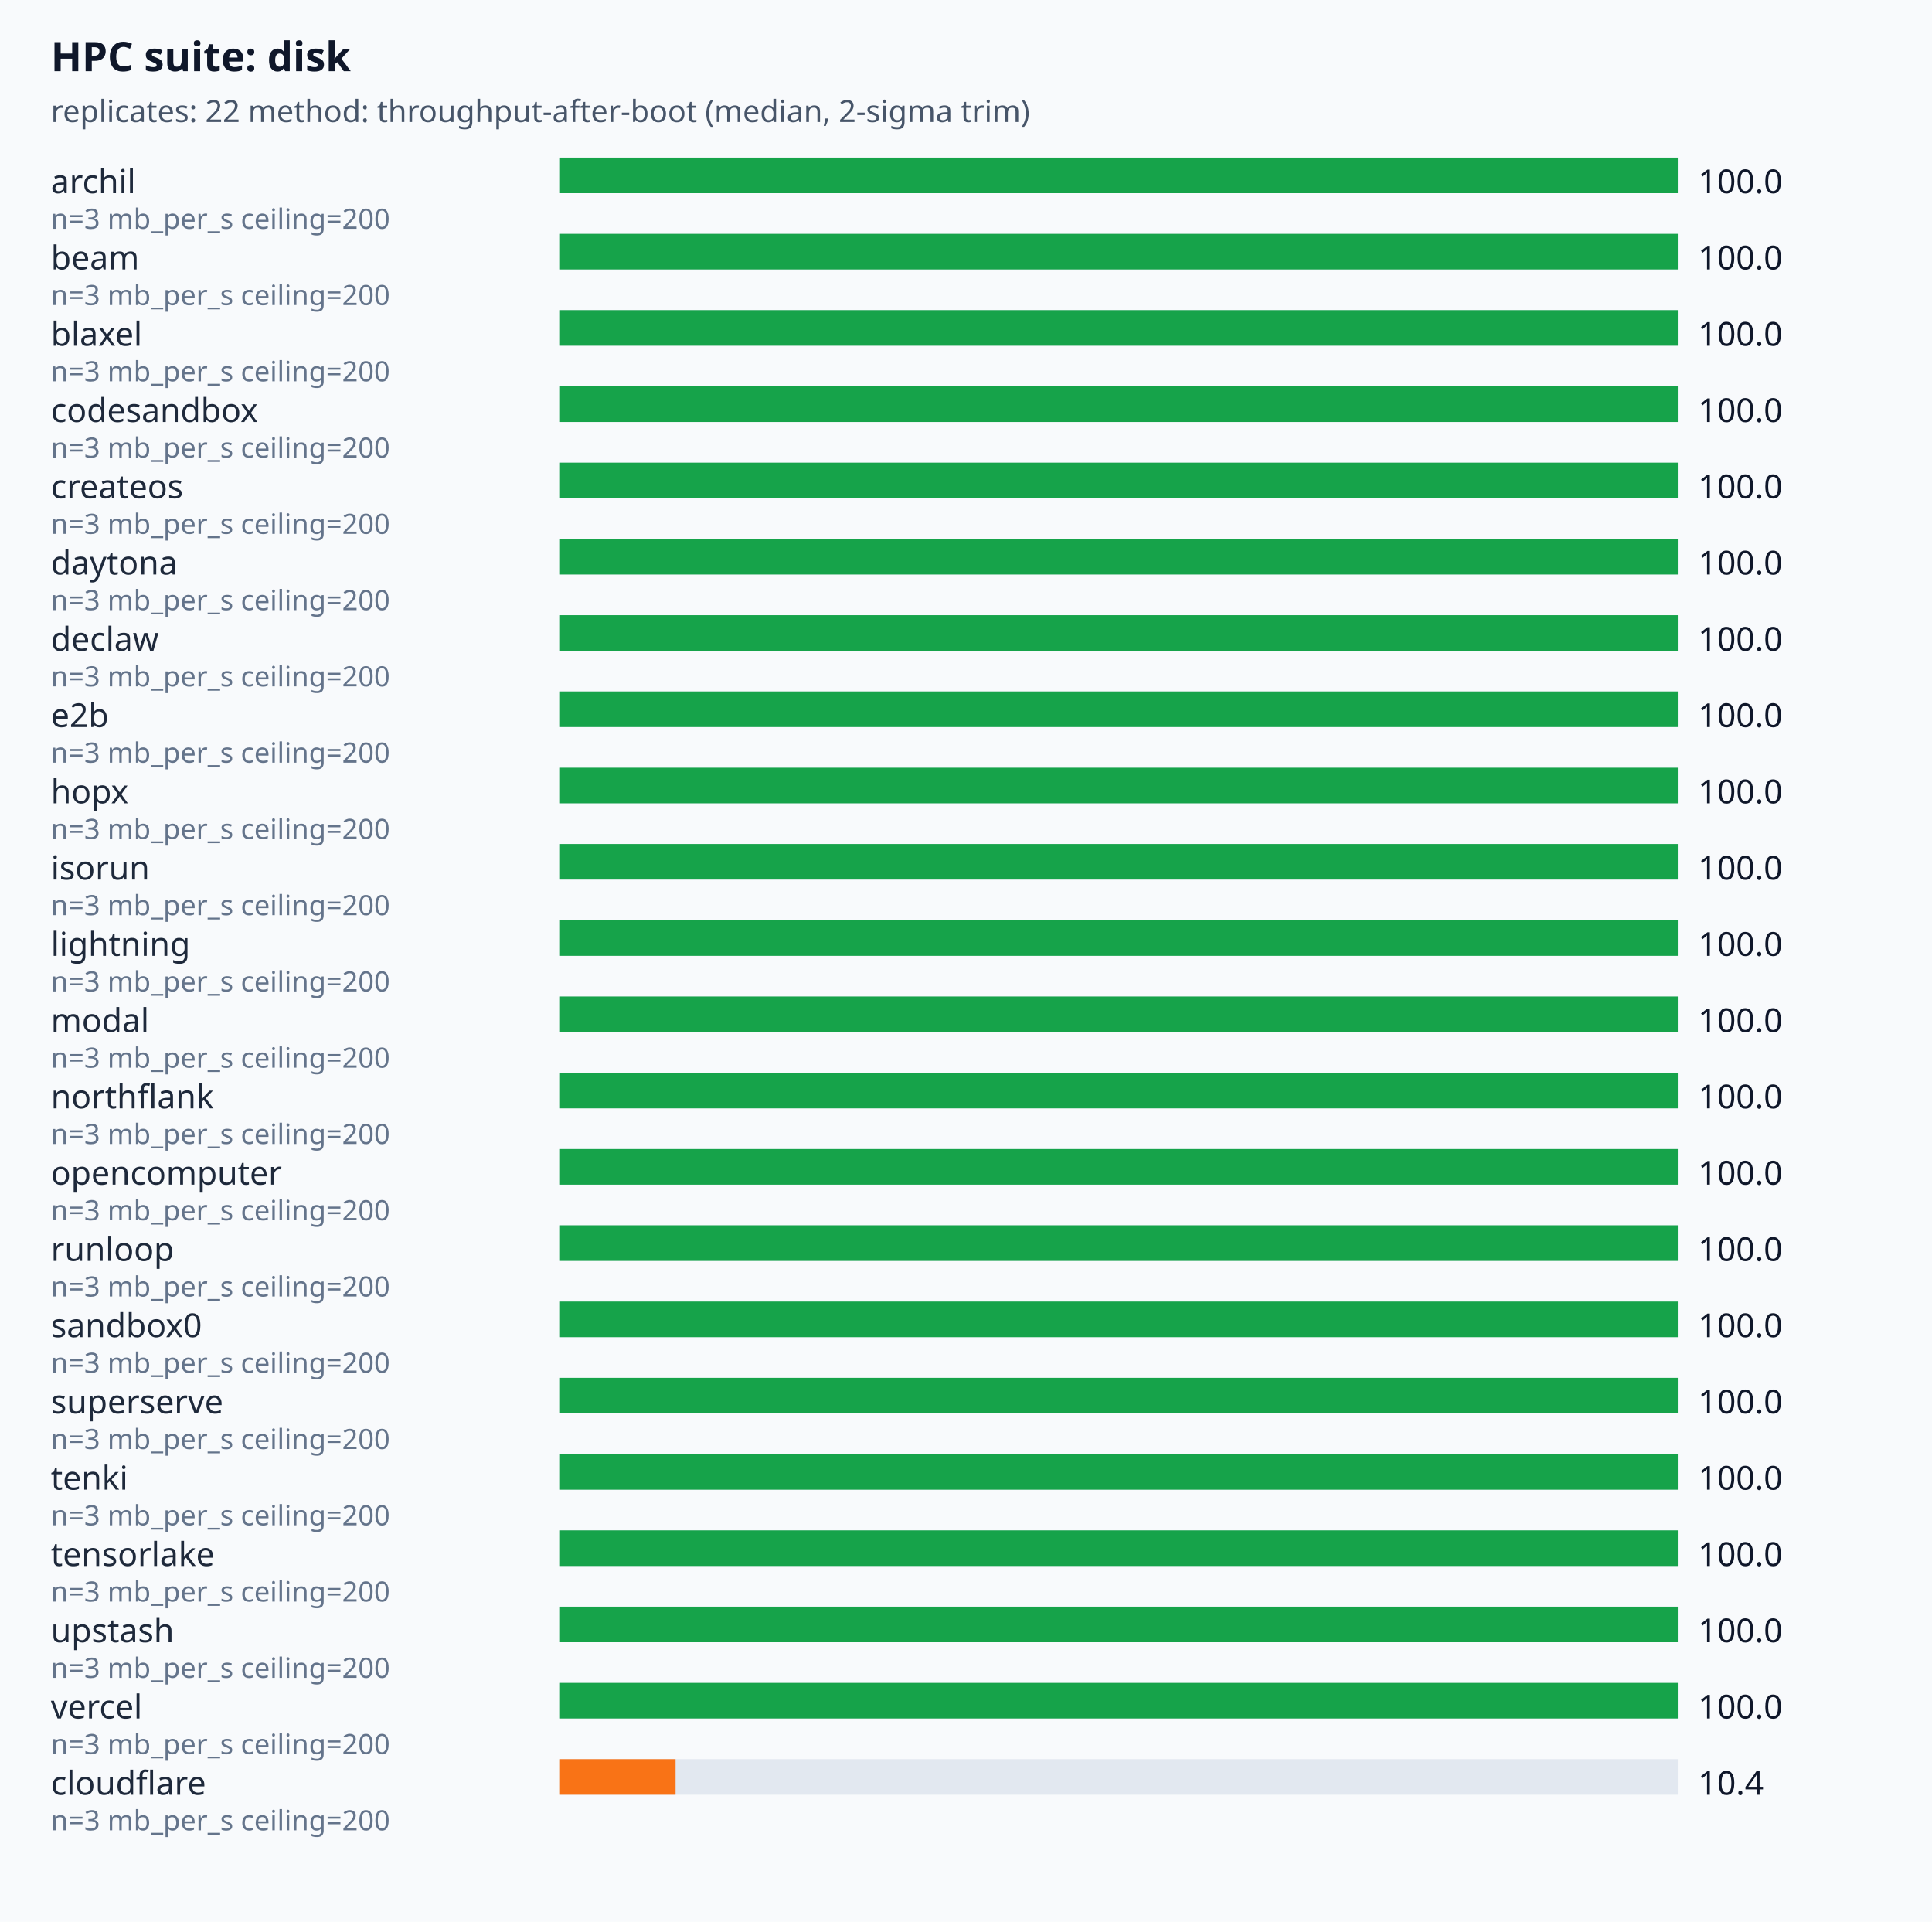
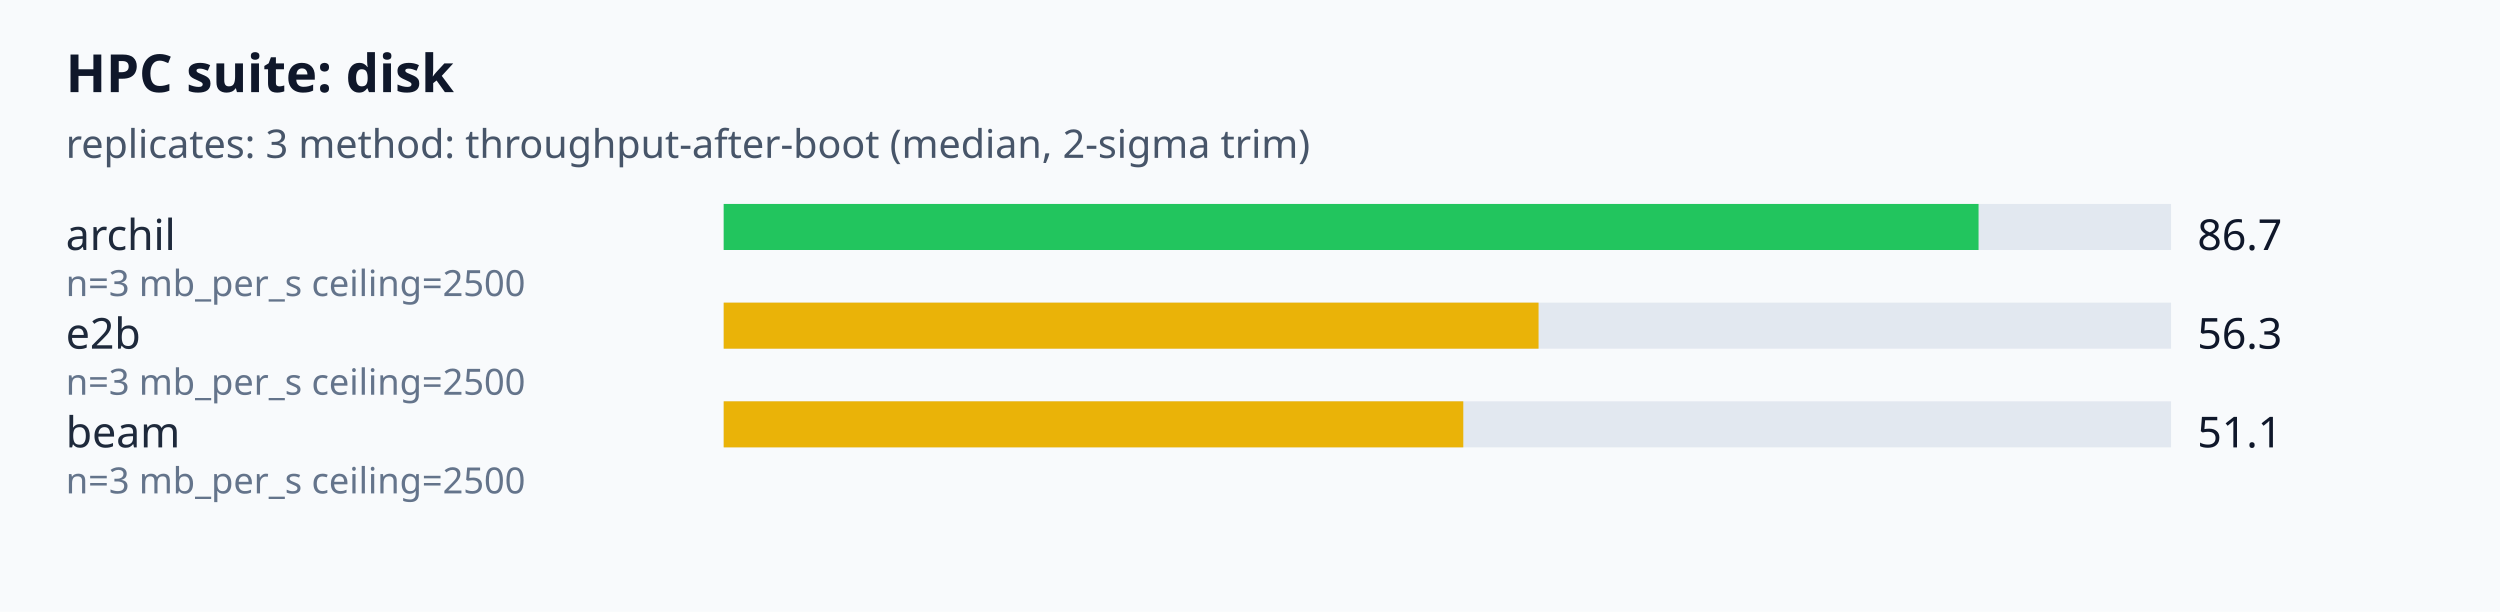
- <svg xmlns="http://www.w3.org/2000/svg" viewBox="0 0 760 756" font-family="system-ui,sans-serif">
+ <svg xmlns="http://www.w3.org/2000/svg" viewBox="0 0 760 186" font-family="system-ui,sans-serif">
  <rect width="100%" height="100%" fill="#f8fafc" />
  <text x="20" y="28" font-size="16" font-weight="600" fill="#0f172a">HPC suite: disk</text>
-   <text x="20" y="48" font-size="12" fill="#475569">replicates: 22  method: throughput-after-boot (median, 2-sigma trim)</text>
+   <text x="20" y="48" font-size="12" fill="#475569">replicates: 3  method: throughput-after-boot (median, 2-sigma trim)</text>
  <text x="20" y="76" font-size="13" fill="#1e293b">archil</text>
  <rect x="220" y="62" width="440" height="14" fill="#e2e8f0" />
-   <rect x="220" y="62" width="440" height="14" fill="#16a34a" />
-   <text x="668" y="76" font-size="13" fill="#0f172a">100.0</text>
-   <text x="20" y="90" font-size="11" fill="#64748b">n=3 mb_per_s ceiling=200</text>
-   <text x="20" y="106" font-size="13" fill="#1e293b">beam</text>
+   <rect x="220" y="62" width="381.48" height="14" fill="#22c55e" />
+   <text x="668" y="76" font-size="13" fill="#0f172a">86.7</text>
+   <text x="20" y="90" font-size="11" fill="#64748b">n=3 mb_per_s ceiling=2500</text>
+   <text x="20" y="106" font-size="13" fill="#1e293b">e2b</text>
  <rect x="220" y="92" width="440" height="14" fill="#e2e8f0" />
-   <rect x="220" y="92" width="440" height="14" fill="#16a34a" />
-   <text x="668" y="106" font-size="13" fill="#0f172a">100.0</text>
-   <text x="20" y="120" font-size="11" fill="#64748b">n=3 mb_per_s ceiling=200</text>
-   <text x="20" y="136" font-size="13" fill="#1e293b">blaxel</text>
+   <rect x="220" y="92" width="247.72" height="14" fill="#eab308" />
+   <text x="668" y="106" font-size="13" fill="#0f172a">56.3</text>
+   <text x="20" y="120" font-size="11" fill="#64748b">n=3 mb_per_s ceiling=2500</text>
+   <text x="20" y="136" font-size="13" fill="#1e293b">beam</text>
  <rect x="220" y="122" width="440" height="14" fill="#e2e8f0" />
-   <rect x="220" y="122" width="440" height="14" fill="#16a34a" />
-   <text x="668" y="136" font-size="13" fill="#0f172a">100.0</text>
-   <text x="20" y="150" font-size="11" fill="#64748b">n=3 mb_per_s ceiling=200</text>
-   <text x="20" y="166" font-size="13" fill="#1e293b">codesandbox</text>
-   <rect x="220" y="152" width="440" height="14" fill="#e2e8f0" />
-   <rect x="220" y="152" width="440" height="14" fill="#16a34a" />
-   <text x="668" y="166" font-size="13" fill="#0f172a">100.0</text>
-   <text x="20" y="180" font-size="11" fill="#64748b">n=3 mb_per_s ceiling=200</text>
-   <text x="20" y="196" font-size="13" fill="#1e293b">createos</text>
-   <rect x="220" y="182" width="440" height="14" fill="#e2e8f0" />
-   <rect x="220" y="182" width="440" height="14" fill="#16a34a" />
-   <text x="668" y="196" font-size="13" fill="#0f172a">100.0</text>
-   <text x="20" y="210" font-size="11" fill="#64748b">n=3 mb_per_s ceiling=200</text>
-   <text x="20" y="226" font-size="13" fill="#1e293b">daytona</text>
-   <rect x="220" y="212" width="440" height="14" fill="#e2e8f0" />
-   <rect x="220" y="212" width="440" height="14" fill="#16a34a" />
-   <text x="668" y="226" font-size="13" fill="#0f172a">100.0</text>
-   <text x="20" y="240" font-size="11" fill="#64748b">n=3 mb_per_s ceiling=200</text>
-   <text x="20" y="256" font-size="13" fill="#1e293b">declaw</text>
-   <rect x="220" y="242" width="440" height="14" fill="#e2e8f0" />
-   <rect x="220" y="242" width="440" height="14" fill="#16a34a" />
-   <text x="668" y="256" font-size="13" fill="#0f172a">100.0</text>
-   <text x="20" y="270" font-size="11" fill="#64748b">n=3 mb_per_s ceiling=200</text>
-   <text x="20" y="286" font-size="13" fill="#1e293b">e2b</text>
-   <rect x="220" y="272" width="440" height="14" fill="#e2e8f0" />
-   <rect x="220" y="272" width="440" height="14" fill="#16a34a" />
-   <text x="668" y="286" font-size="13" fill="#0f172a">100.0</text>
-   <text x="20" y="300" font-size="11" fill="#64748b">n=3 mb_per_s ceiling=200</text>
-   <text x="20" y="316" font-size="13" fill="#1e293b">hopx</text>
-   <rect x="220" y="302" width="440" height="14" fill="#e2e8f0" />
-   <rect x="220" y="302" width="440" height="14" fill="#16a34a" />
-   <text x="668" y="316" font-size="13" fill="#0f172a">100.0</text>
-   <text x="20" y="330" font-size="11" fill="#64748b">n=3 mb_per_s ceiling=200</text>
-   <text x="20" y="346" font-size="13" fill="#1e293b">isorun</text>
-   <rect x="220" y="332" width="440" height="14" fill="#e2e8f0" />
-   <rect x="220" y="332" width="440" height="14" fill="#16a34a" />
-   <text x="668" y="346" font-size="13" fill="#0f172a">100.0</text>
-   <text x="20" y="360" font-size="11" fill="#64748b">n=3 mb_per_s ceiling=200</text>
-   <text x="20" y="376" font-size="13" fill="#1e293b">lightning</text>
-   <rect x="220" y="362" width="440" height="14" fill="#e2e8f0" />
-   <rect x="220" y="362" width="440" height="14" fill="#16a34a" />
-   <text x="668" y="376" font-size="13" fill="#0f172a">100.0</text>
-   <text x="20" y="390" font-size="11" fill="#64748b">n=3 mb_per_s ceiling=200</text>
-   <text x="20" y="406" font-size="13" fill="#1e293b">modal</text>
-   <rect x="220" y="392" width="440" height="14" fill="#e2e8f0" />
-   <rect x="220" y="392" width="440" height="14" fill="#16a34a" />
-   <text x="668" y="406" font-size="13" fill="#0f172a">100.0</text>
-   <text x="20" y="420" font-size="11" fill="#64748b">n=3 mb_per_s ceiling=200</text>
-   <text x="20" y="436" font-size="13" fill="#1e293b">northflank</text>
-   <rect x="220" y="422" width="440" height="14" fill="#e2e8f0" />
-   <rect x="220" y="422" width="440" height="14" fill="#16a34a" />
-   <text x="668" y="436" font-size="13" fill="#0f172a">100.0</text>
-   <text x="20" y="450" font-size="11" fill="#64748b">n=3 mb_per_s ceiling=200</text>
-   <text x="20" y="466" font-size="13" fill="#1e293b">opencomputer</text>
-   <rect x="220" y="452" width="440" height="14" fill="#e2e8f0" />
-   <rect x="220" y="452" width="440" height="14" fill="#16a34a" />
-   <text x="668" y="466" font-size="13" fill="#0f172a">100.0</text>
-   <text x="20" y="480" font-size="11" fill="#64748b">n=3 mb_per_s ceiling=200</text>
-   <text x="20" y="496" font-size="13" fill="#1e293b">runloop</text>
-   <rect x="220" y="482" width="440" height="14" fill="#e2e8f0" />
-   <rect x="220" y="482" width="440" height="14" fill="#16a34a" />
-   <text x="668" y="496" font-size="13" fill="#0f172a">100.0</text>
-   <text x="20" y="510" font-size="11" fill="#64748b">n=3 mb_per_s ceiling=200</text>
-   <text x="20" y="526" font-size="13" fill="#1e293b">sandbox0</text>
-   <rect x="220" y="512" width="440" height="14" fill="#e2e8f0" />
-   <rect x="220" y="512" width="440" height="14" fill="#16a34a" />
-   <text x="668" y="526" font-size="13" fill="#0f172a">100.0</text>
-   <text x="20" y="540" font-size="11" fill="#64748b">n=3 mb_per_s ceiling=200</text>
-   <text x="20" y="556" font-size="13" fill="#1e293b">superserve</text>
-   <rect x="220" y="542" width="440" height="14" fill="#e2e8f0" />
-   <rect x="220" y="542" width="440" height="14" fill="#16a34a" />
-   <text x="668" y="556" font-size="13" fill="#0f172a">100.0</text>
-   <text x="20" y="570" font-size="11" fill="#64748b">n=3 mb_per_s ceiling=200</text>
-   <text x="20" y="586" font-size="13" fill="#1e293b">tenki</text>
-   <rect x="220" y="572" width="440" height="14" fill="#e2e8f0" />
-   <rect x="220" y="572" width="440" height="14" fill="#16a34a" />
-   <text x="668" y="586" font-size="13" fill="#0f172a">100.0</text>
-   <text x="20" y="600" font-size="11" fill="#64748b">n=3 mb_per_s ceiling=200</text>
-   <text x="20" y="616" font-size="13" fill="#1e293b">tensorlake</text>
-   <rect x="220" y="602" width="440" height="14" fill="#e2e8f0" />
-   <rect x="220" y="602" width="440" height="14" fill="#16a34a" />
-   <text x="668" y="616" font-size="13" fill="#0f172a">100.0</text>
-   <text x="20" y="630" font-size="11" fill="#64748b">n=3 mb_per_s ceiling=200</text>
-   <text x="20" y="646" font-size="13" fill="#1e293b">upstash</text>
-   <rect x="220" y="632" width="440" height="14" fill="#e2e8f0" />
-   <rect x="220" y="632" width="440" height="14" fill="#16a34a" />
-   <text x="668" y="646" font-size="13" fill="#0f172a">100.0</text>
-   <text x="20" y="660" font-size="11" fill="#64748b">n=3 mb_per_s ceiling=200</text>
-   <text x="20" y="676" font-size="13" fill="#1e293b">vercel</text>
-   <rect x="220" y="662" width="440" height="14" fill="#e2e8f0" />
-   <rect x="220" y="662" width="440" height="14" fill="#16a34a" />
-   <text x="668" y="676" font-size="13" fill="#0f172a">100.0</text>
-   <text x="20" y="690" font-size="11" fill="#64748b">n=3 mb_per_s ceiling=200</text>
-   <text x="20" y="706" font-size="13" fill="#1e293b">cloudflare</text>
-   <rect x="220" y="692" width="440" height="14" fill="#e2e8f0" />
-   <rect x="220" y="692" width="45.76" height="14" fill="#f97316" />
-   <text x="668" y="706" font-size="13" fill="#0f172a">10.4</text>
-   <text x="20" y="720" font-size="11" fill="#64748b">n=3 mb_per_s ceiling=200</text>
+   <rect x="220" y="122" width="224.84" height="14" fill="#eab308" />
+   <text x="668" y="136" font-size="13" fill="#0f172a">51.1</text>
+   <text x="20" y="150" font-size="11" fill="#64748b">n=3 mb_per_s ceiling=2500</text>
</svg>
